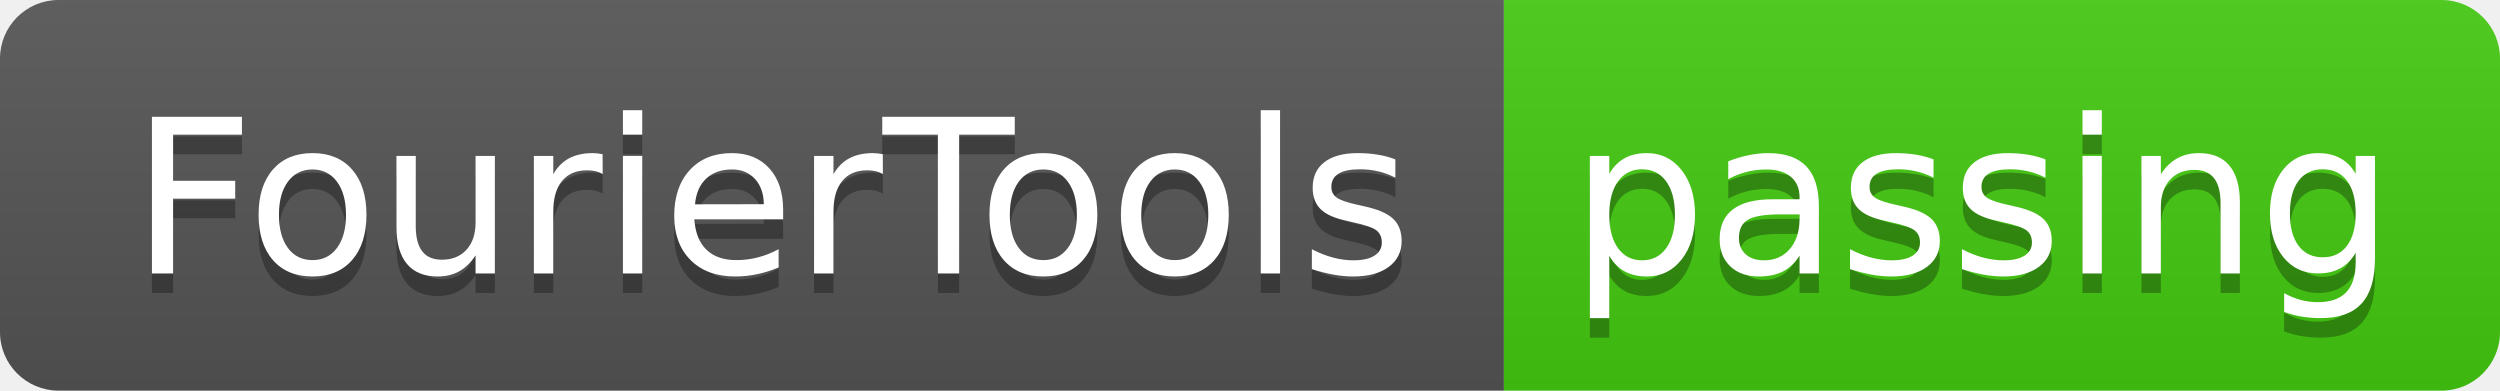
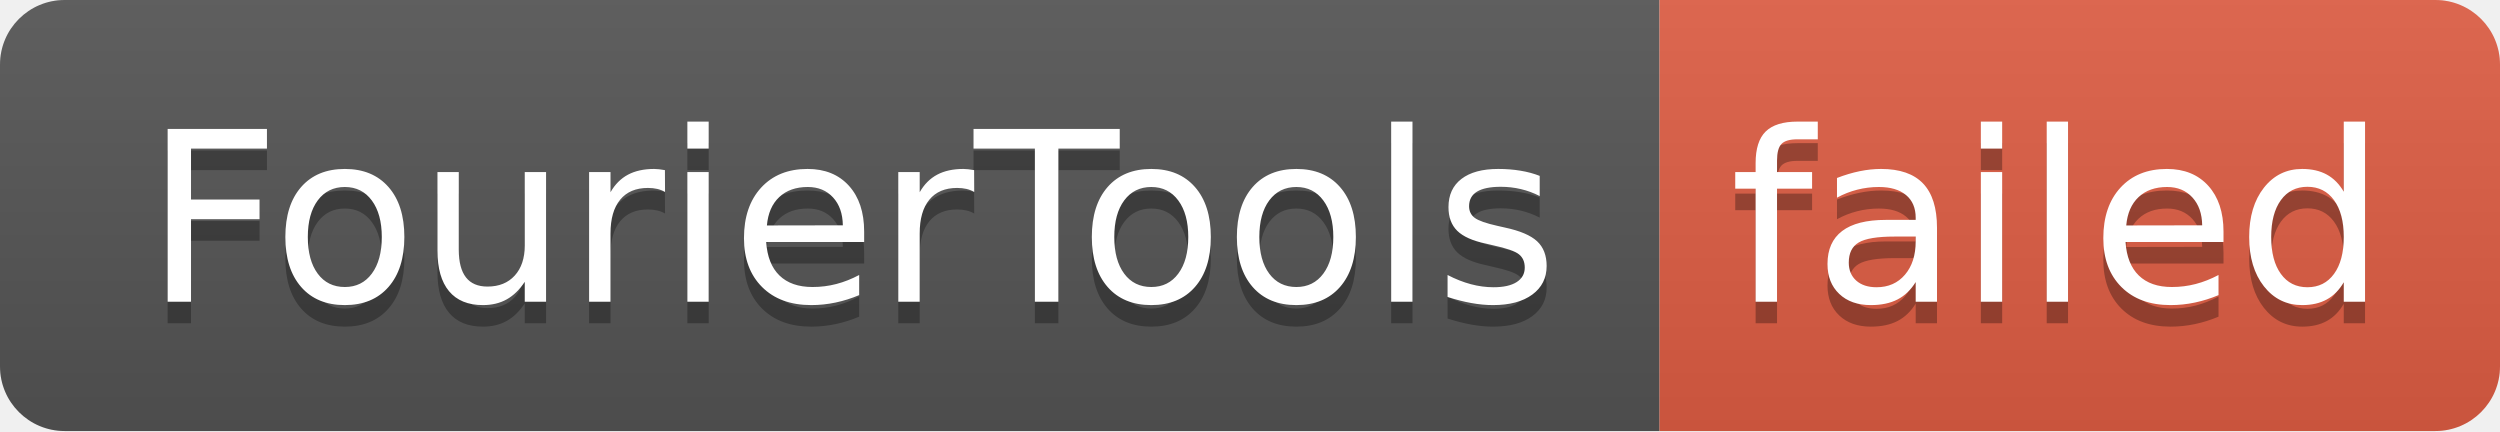
- <svg xmlns="http://www.w3.org/2000/svg" width="128" height="20" role="img" aria-label="FourierTools: passing">
+ <svg xmlns="http://www.w3.org/2000/svg" width="116" height="20" role="img" aria-label="FourierTools: failed">
  <linearGradient id="s" x2="0" y2="100%">
    <stop offset="0" stop-color="#bbb" stop-opacity=".1" />
    <stop offset="1" stop-opacity=".1" />
  </linearGradient>
  <clipPath id="r">
-     <rect width="128" height="20" rx="3" fill="#fff" />
+     <rect width="116" height="20" rx="3" fill="#fff" />
  </clipPath>
  <g clip-path="url(#r)">
    <rect width="77" height="20" fill="#555" />
-     <rect x="77" width="51" height="20" fill="#4c1" />
-     <rect width="128" height="20" fill="url(#s)" />
+     <rect x="77" width="39" height="20" fill="#e05d44" />
+     <rect width="116" height="20" fill="url(#s)" />
  </g>
  <g fill="#fff" text-anchor="middle" font-family="Verdana,Geneva,DejaVu Sans,sans-serif" text-rendering="geometricPrecision" font-size="110">
    <text aria-hidden="true" x="395" y="150" fill="#010101" fill-opacity=".3" transform="scale(.1)" textLength="670">FourierTools</text>
    <text x="395" y="140" transform="scale(.1)" fill="#fff" textLength="670">FourierTools</text>
-     <text aria-hidden="true" x="1015" y="150" fill="#010101" fill-opacity=".3" transform="scale(.1)" textLength="410">passing</text>
-     <text x="1015" y="140" transform="scale(.1)" fill="#fff" textLength="410">passing</text>
+     <text aria-hidden="true" x="955" y="150" fill="#010101" fill-opacity=".3" transform="scale(.1)" textLength="290">failed</text>
+     <text x="955" y="140" transform="scale(.1)" fill="#fff" textLength="290">failed</text>
  </g>
</svg>
